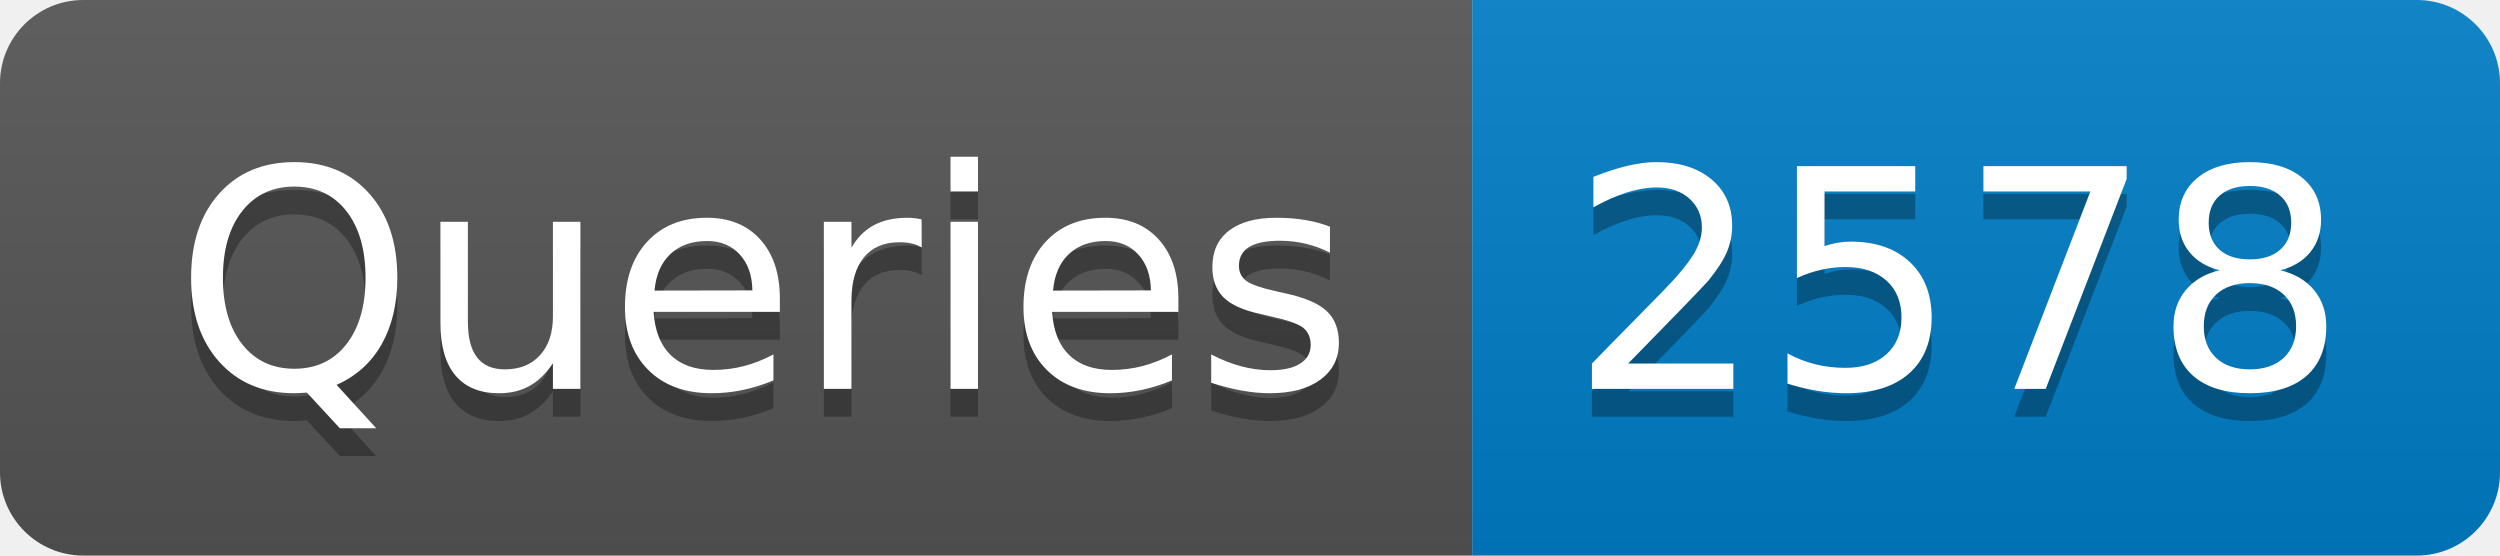
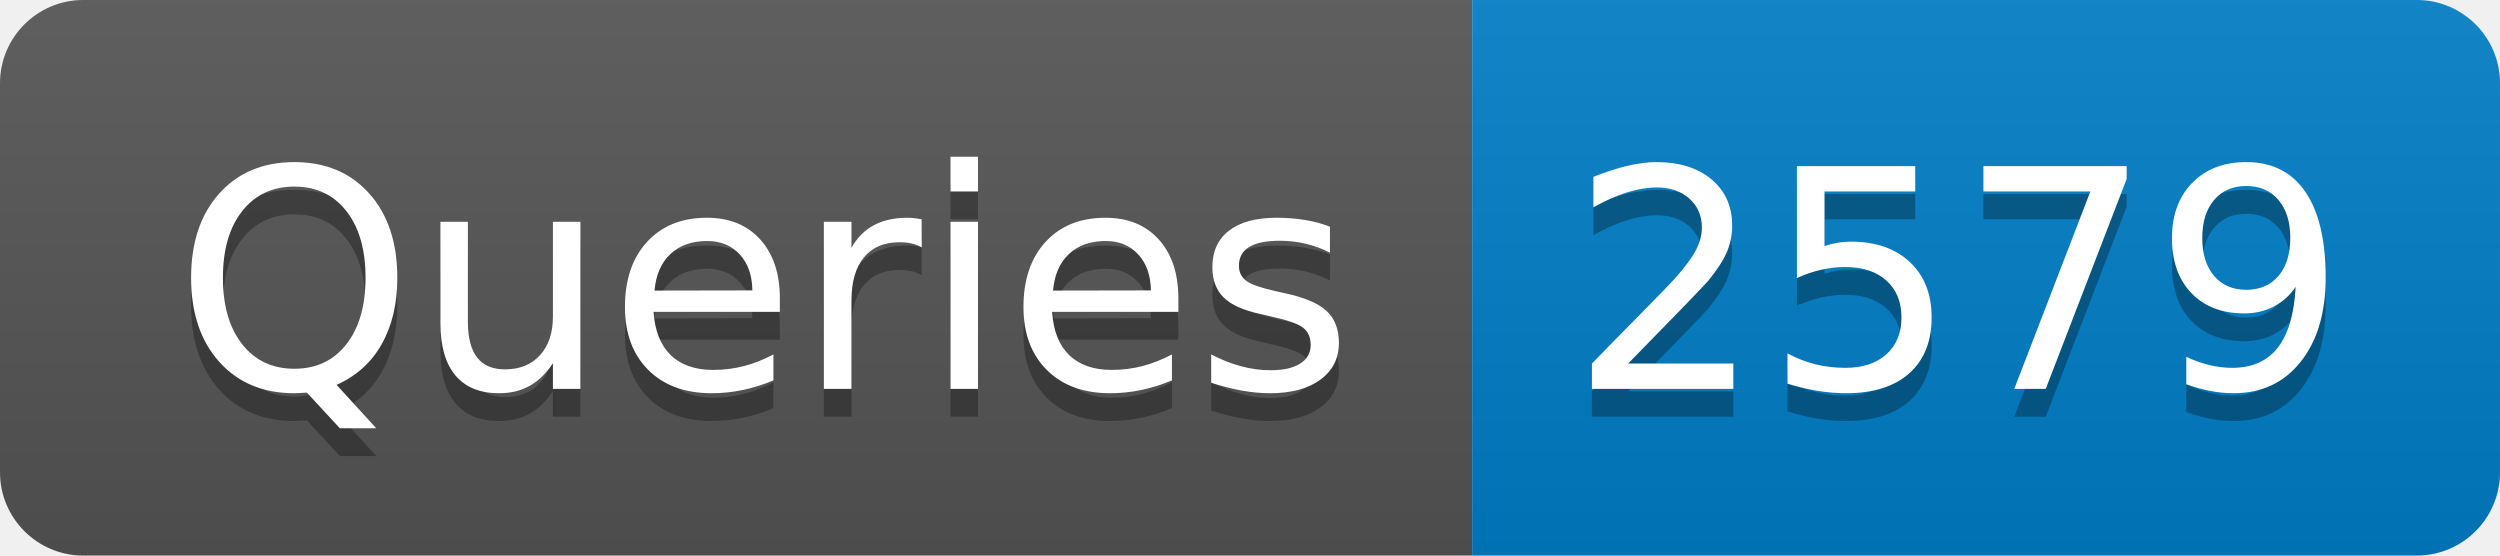
- <svg xmlns="http://www.w3.org/2000/svg" width="90" height="20" role="img" aria-label="Queries: 2578">
+ <svg xmlns="http://www.w3.org/2000/svg" width="90" height="20" role="img" aria-label="Queries: 2579">
  <linearGradient id="s" x2="0" y2="100%">
    <stop offset="0" stop-color="#bbb" stop-opacity=".1" />
    <stop offset="1" stop-opacity=".1" />
  </linearGradient>
  <clipPath id="r">
    <rect width="90" height="20" rx="3" fill="#fff" />
  </clipPath>
  <g clip-path="url(#r)">
    <rect width="53" height="20" fill="#555" />
    <rect x="53" width="37" height="20" fill="#007ec6" />
    <rect width="90" height="20" fill="url(#s)" />
  </g>
  <g fill="#fff" text-anchor="middle" font-family="Verdana,Geneva,DejaVu Sans,sans-serif" text-rendering="geometricPrecision" font-size="110">
    <text aria-hidden="true" x="275" y="150" fill="#010101" fill-opacity=".3" transform="scale(.1)" textLength="430">Queries</text>
    <text x="275" y="140" transform="scale(.1)" fill="#fff" textLength="430">Queries</text>
-     <text aria-hidden="true" x="705" y="150" fill="#010101" fill-opacity=".3" transform="scale(.1)" textLength="270">2578</text>
-     <text x="705" y="140" transform="scale(.1)" fill="#fff" textLength="270">2578</text>
+     <text aria-hidden="true" x="705" y="150" fill="#010101" fill-opacity=".3" transform="scale(.1)" textLength="270">2579</text>
+     <text x="705" y="140" transform="scale(.1)" fill="#fff" textLength="270">2579</text>
  </g>
</svg>
